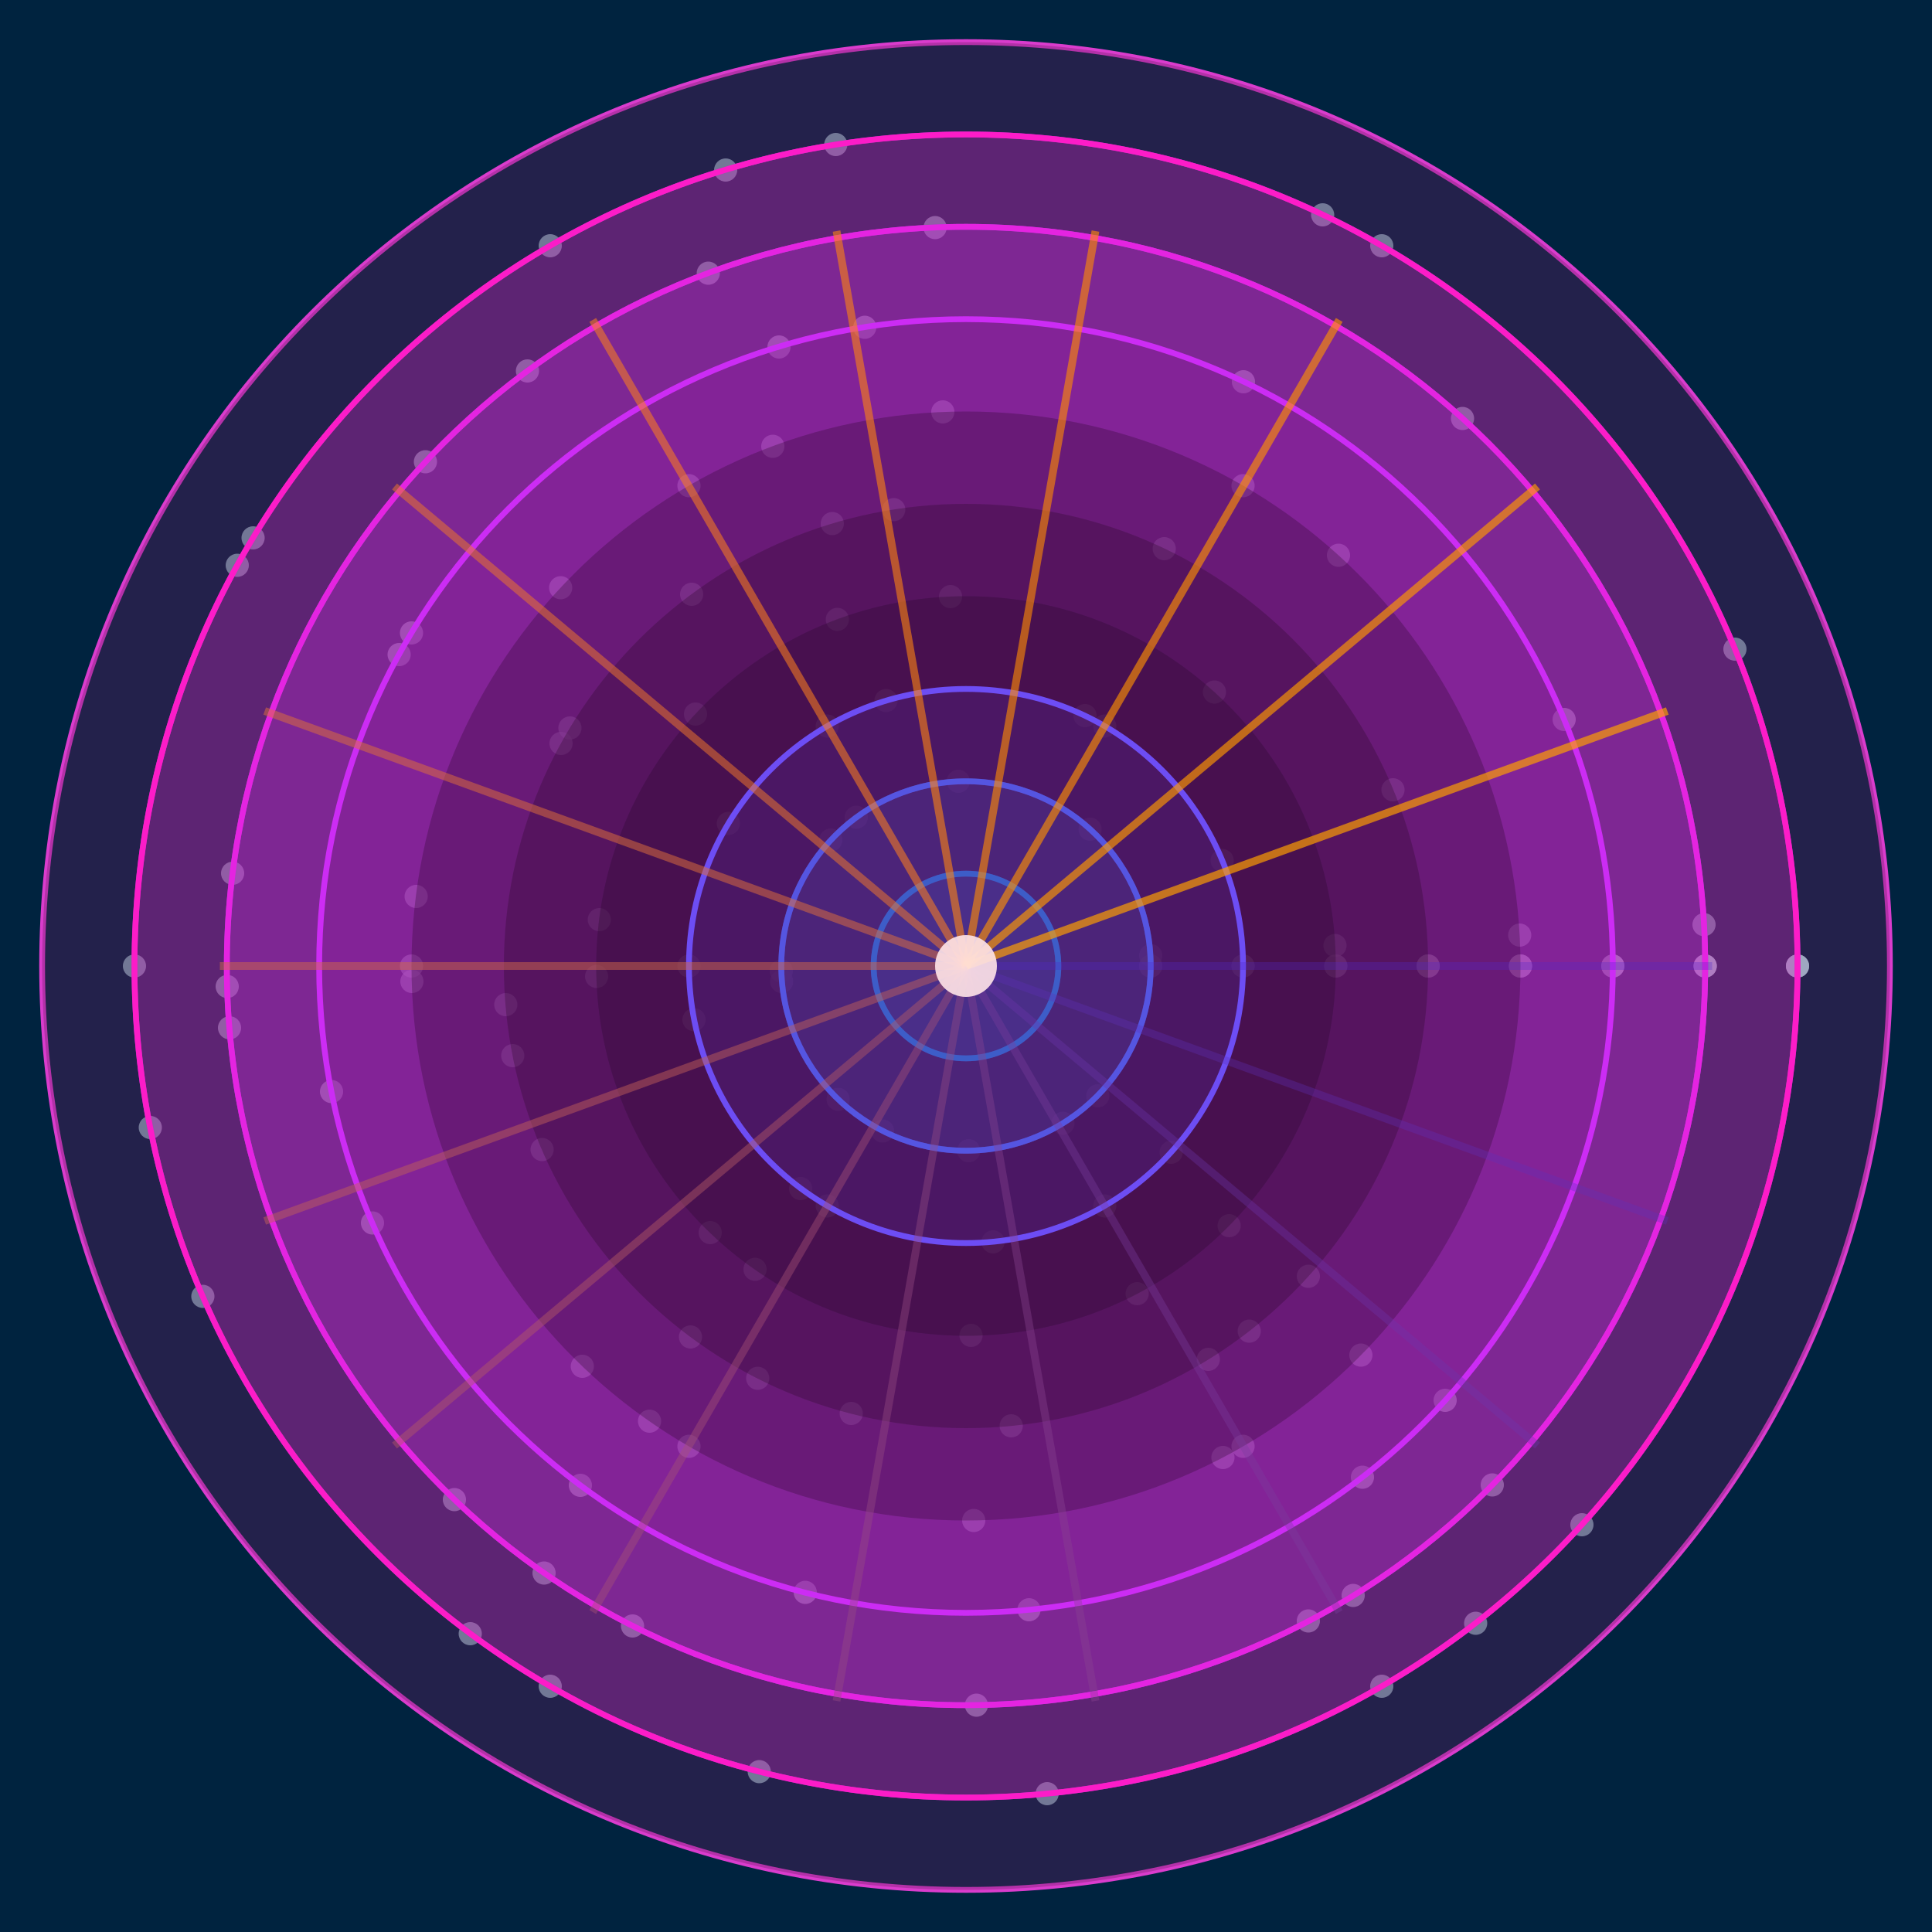
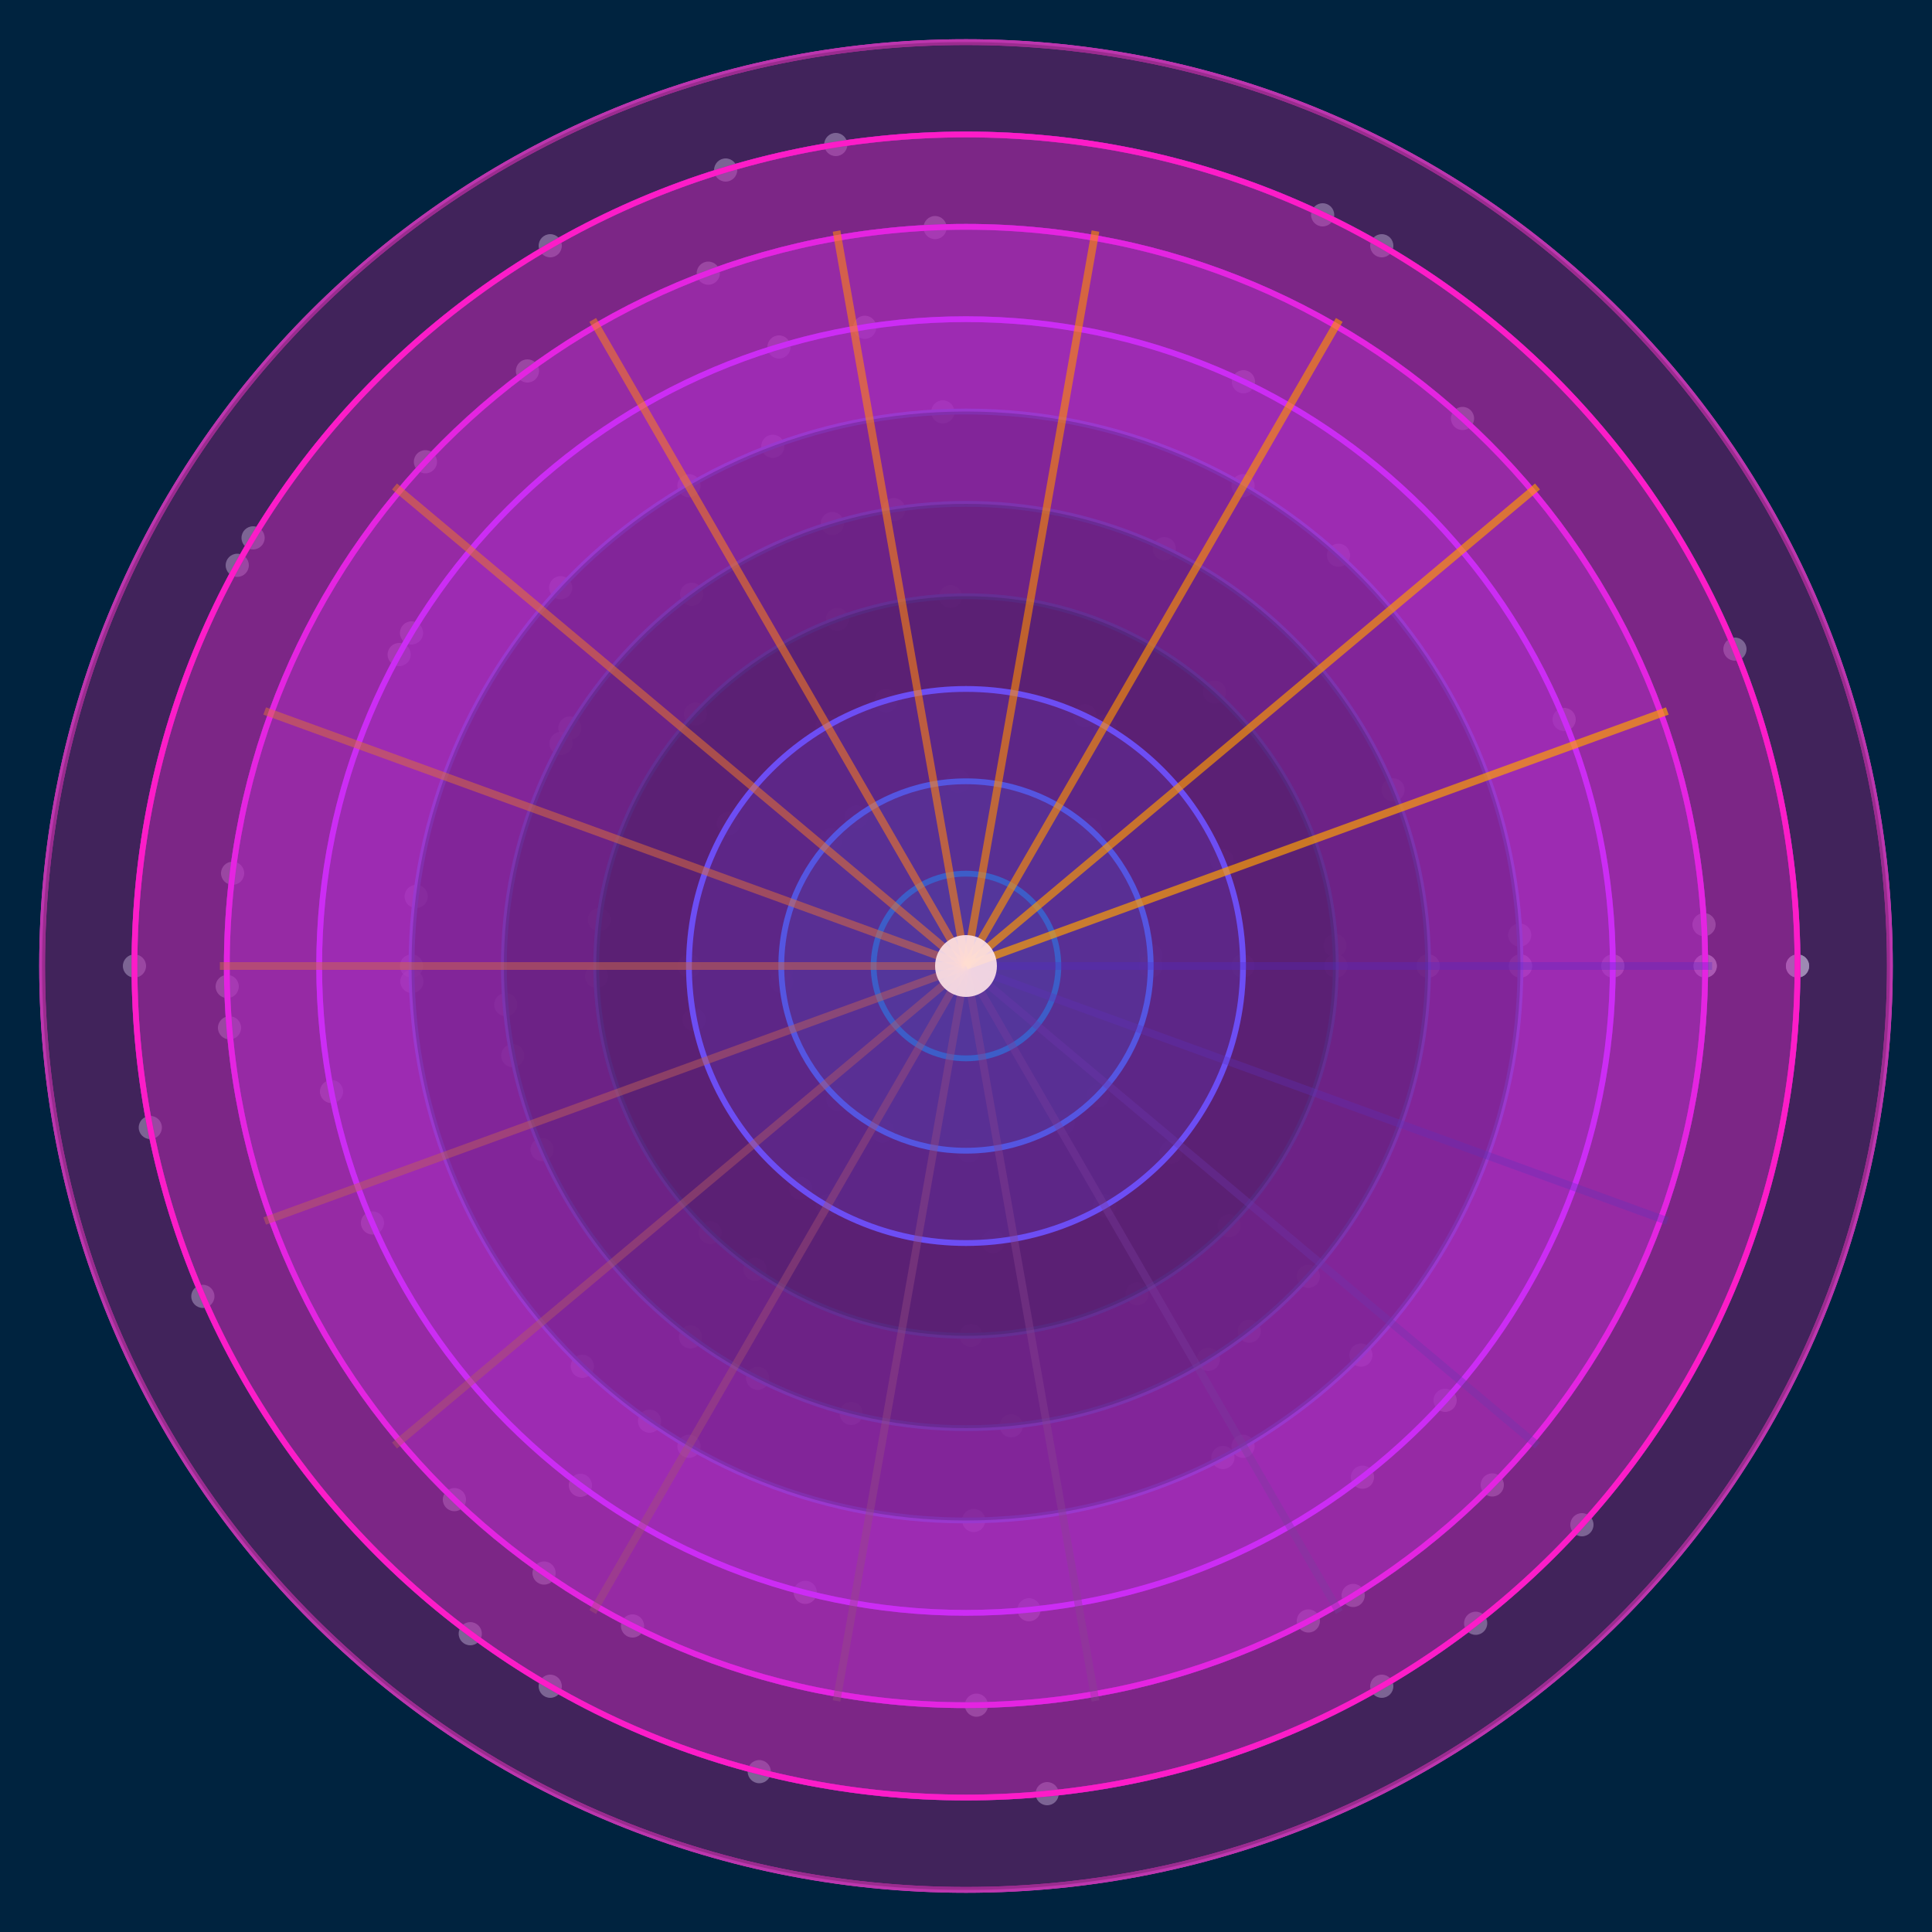
<svg xmlns="http://www.w3.org/2000/svg" width="500" height="500" viewBox="0 0 500 500">
  <rect width="500" height="500" fill="#00233f" />
  <circle cx="321.7" cy="250.0" r="3.0" fill="#c8ffff" fill-opacity="0.6" />
  <circle cx="393.5" cy="250.0" r="3.0" fill="#c8ffff" fill-opacity="0.6" />
  <circle cx="465.2" cy="250.0" r="3.0" fill="#c8ffff" fill-opacity="0.6" />
  <circle cx="285.9" cy="312.1" r="3.0" fill="#c8ffff" fill-opacity="0.6" />
  <circle cx="321.7" cy="374.3" r="3.0" fill="#c8ffff" fill-opacity="0.6" />
  <circle cx="357.6" cy="436.4" r="3.0" fill="#c8ffff" fill-opacity="0.6" />
  <circle cx="214.1" cy="312.1" r="3.0" fill="#c8ffff" fill-opacity="0.6" />
  <circle cx="178.3" cy="374.3" r="3.0" fill="#c8ffff" fill-opacity="0.6" />
  <circle cx="142.4" cy="436.4" r="3.0" fill="#c8ffff" fill-opacity="0.6" />
  <circle cx="178.3" cy="250.0" r="3.0" fill="#c8ffff" fill-opacity="0.6" />
  <circle cx="106.5" cy="250.0" r="3.0" fill="#c8ffff" fill-opacity="0.6" />
  <circle cx="34.8" cy="250.0" r="3.0" fill="#c8ffff" fill-opacity="0.6" />
  <circle cx="214.1" cy="187.9" r="3.0" fill="#c8ffff" fill-opacity="0.6" />
  <circle cx="178.3" cy="125.7" r="3.0" fill="#c8ffff" fill-opacity="0.6" />
  <circle cx="142.4" cy="63.6" r="3.0" fill="#c8ffff" fill-opacity="0.6" />
  <circle cx="285.9" cy="187.9" r="3.0" fill="#c8ffff" fill-opacity="0.6" />
  <circle cx="321.7" cy="125.7" r="3.0" fill="#c8ffff" fill-opacity="0.6" />
  <circle cx="357.6" cy="63.6" r="3.0" fill="#c8ffff" fill-opacity="0.6" />
  <circle cx="297.8" cy="250.0" r="3.0" fill="#c8ffff" fill-opacity="0.6" />
  <circle cx="369.6" cy="250.0" r="3.0" fill="#c8ffff" fill-opacity="0.6" />
  <circle cx="441.3" cy="250.0" r="3.0" fill="#c8ffff" fill-opacity="0.6" />
  <circle cx="275.1" cy="290.7" r="3.0" fill="#c8ffff" fill-opacity="0.6" />
  <circle cx="312.7" cy="351.8" r="3.0" fill="#c8ffff" fill-opacity="0.6" />
  <circle cx="350.2" cy="412.9" r="3.0" fill="#c8ffff" fill-opacity="0.6" />
  <circle cx="228.4" cy="292.7" r="3.0" fill="#c8ffff" fill-opacity="0.6" />
  <circle cx="196.1" cy="356.7" r="3.0" fill="#c8ffff" fill-opacity="0.6" />
  <circle cx="163.7" cy="420.8" r="3.0" fill="#c8ffff" fill-opacity="0.6" />
  <circle cx="202.3" cy="254.0" r="3.0" fill="#c8ffff" fill-opacity="0.6" />
  <circle cx="130.9" cy="260.0" r="3.0" fill="#c8ffff" fill-opacity="0.6" />
  <circle cx="59.4" cy="266.0" r="3.0" fill="#c8ffff" fill-opacity="0.6" />
  <circle cx="221.6" cy="211.5" r="3.0" fill="#c8ffff" fill-opacity="0.6" />
  <circle cx="179.0" cy="153.8" r="3.0" fill="#c8ffff" fill-opacity="0.6" />
  <circle cx="136.5" cy="96.0" r="3.0" fill="#c8ffff" fill-opacity="0.6" />
  <circle cx="297.8" cy="250.0" r="3.0" fill="#c8ffff" fill-opacity="0.6" />
  <circle cx="345.7" cy="250.0" r="3.0" fill="#c8ffff" fill-opacity="0.6" />
  <circle cx="393.5" cy="250.0" r="3.0" fill="#c8ffff" fill-opacity="0.6" />
  <circle cx="441.3" cy="250.0" r="3.0" fill="#c8ffff" fill-opacity="0.6" />
  <circle cx="284.1" cy="283.6" r="3.0" fill="#c8ffff" fill-opacity="0.6" />
  <circle cx="318.1" cy="317.2" r="3.0" fill="#c8ffff" fill-opacity="0.6" />
  <circle cx="352.2" cy="350.7" r="3.0" fill="#c8ffff" fill-opacity="0.6" />
  <circle cx="386.2" cy="384.3" r="3.0" fill="#c8ffff" fill-opacity="0.6" />
  <circle cx="250.7" cy="297.8" r="3.0" fill="#c8ffff" fill-opacity="0.6" />
  <circle cx="251.3" cy="345.6" r="3.0" fill="#c8ffff" fill-opacity="0.6" />
  <circle cx="252.0" cy="393.5" r="3.0" fill="#c8ffff" fill-opacity="0.6" />
  <circle cx="252.7" cy="441.3" r="3.0" fill="#c8ffff" fill-opacity="0.6" />
  <circle cx="216.9" cy="284.5" r="3.0" fill="#c8ffff" fill-opacity="0.6" />
  <circle cx="183.8" cy="319.0" r="3.0" fill="#c8ffff" fill-opacity="0.6" />
  <circle cx="150.7" cy="353.6" r="3.0" fill="#c8ffff" fill-opacity="0.6" />
  <circle cx="117.6" cy="388.1" r="3.0" fill="#c8ffff" fill-opacity="0.6" />
  <circle cx="202.2" cy="251.3" r="3.0" fill="#c8ffff" fill-opacity="0.6" />
  <circle cx="154.4" cy="252.7" r="3.0" fill="#c8ffff" fill-opacity="0.6" />
  <circle cx="106.6" cy="254.0" r="3.0" fill="#c8ffff" fill-opacity="0.6" />
  <circle cx="58.8" cy="255.3" r="3.0" fill="#c8ffff" fill-opacity="0.6" />
  <circle cx="215.0" cy="217.4" r="3.0" fill="#c8ffff" fill-opacity="0.6" />
  <circle cx="180.0" cy="184.8" r="3.0" fill="#c8ffff" fill-opacity="0.6" />
  <circle cx="145.1" cy="152.1" r="3.0" fill="#c8ffff" fill-opacity="0.6" />
  <circle cx="110.1" cy="119.5" r="3.0" fill="#c8ffff" fill-opacity="0.6" />
  <circle cx="248.0" cy="202.2" r="3.0" fill="#c8ffff" fill-opacity="0.6" />
  <circle cx="246.0" cy="154.4" r="3.0" fill="#c8ffff" fill-opacity="0.6" />
  <circle cx="244.0" cy="106.6" r="3.0" fill="#c8ffff" fill-opacity="0.6" />
  <circle cx="242.0" cy="58.9" r="3.0" fill="#c8ffff" fill-opacity="0.6" />
  <circle cx="282.1" cy="214.6" r="3.0" fill="#c8ffff" fill-opacity="0.6" />
  <circle cx="314.3" cy="179.1" r="3.0" fill="#c8ffff" fill-opacity="0.6" />
  <circle cx="346.4" cy="143.7" r="3.0" fill="#c8ffff" fill-opacity="0.6" />
  <circle cx="378.5" cy="108.3" r="3.0" fill="#c8ffff" fill-opacity="0.6" />
  <circle cx="297.8" cy="247.3" r="3.0" fill="#c8ffff" fill-opacity="0.6" />
  <circle cx="345.5" cy="244.7" r="3.0" fill="#c8ffff" fill-opacity="0.6" />
  <circle cx="393.3" cy="242.0" r="3.0" fill="#c8ffff" fill-opacity="0.6" />
  <circle cx="441.0" cy="239.3" r="3.0" fill="#c8ffff" fill-opacity="0.6" />
  <circle cx="345.7" cy="250.0" r="3.0" fill="#c8ffff" fill-opacity="0.6" />
  <circle cx="393.5" cy="250.0" r="3.0" fill="#c8ffff" fill-opacity="0.6" />
  <circle cx="441.3" cy="250.0" r="3.0" fill="#c8ffff" fill-opacity="0.6" />
  <circle cx="294.3" cy="334.8" r="3.0" fill="#c8ffff" fill-opacity="0.6" />
  <circle cx="316.5" cy="377.2" r="3.0" fill="#c8ffff" fill-opacity="0.6" />
  <circle cx="338.6" cy="419.5" r="3.0" fill="#c8ffff" fill-opacity="0.6" />
  <circle cx="195.4" cy="328.5" r="3.0" fill="#c8ffff" fill-opacity="0.6" />
  <circle cx="168.1" cy="367.8" r="3.0" fill="#c8ffff" fill-opacity="0.6" />
  <circle cx="140.8" cy="407.1" r="3.0" fill="#c8ffff" fill-opacity="0.6" />
  <circle cx="155.1" cy="238.0" r="3.0" fill="#c8ffff" fill-opacity="0.6" />
  <circle cx="107.7" cy="232.0" r="3.0" fill="#c8ffff" fill-opacity="0.6" />
  <circle cx="60.2" cy="226.0" r="3.0" fill="#c8ffff" fill-opacity="0.6" />
  <circle cx="216.7" cy="160.3" r="3.0" fill="#c8ffff" fill-opacity="0.6" />
  <circle cx="200.0" cy="115.5" r="3.0" fill="#c8ffff" fill-opacity="0.6" />
  <circle cx="183.3" cy="70.7" r="3.0" fill="#c8ffff" fill-opacity="0.6" />
  <circle cx="369.6" cy="250.0" r="3.0" fill="#c8ffff" fill-opacity="0.6" />
  <circle cx="417.4" cy="250.0" r="3.0" fill="#c8ffff" fill-opacity="0.6" />
  <circle cx="465.2" cy="250.0" r="3.0" fill="#c8ffff" fill-opacity="0.6" />
  <circle cx="323.3" cy="344.5" r="3.0" fill="#c8ffff" fill-opacity="0.6" />
  <circle cx="352.6" cy="382.3" r="3.0" fill="#c8ffff" fill-opacity="0.6" />
  <circle cx="381.9" cy="420.1" r="3.0" fill="#c8ffff" fill-opacity="0.6" />
  <circle cx="220.3" cy="365.8" r="3.0" fill="#c8ffff" fill-opacity="0.6" />
  <circle cx="208.4" cy="412.1" r="3.0" fill="#c8ffff" fill-opacity="0.6" />
  <circle cx="196.5" cy="458.5" r="3.0" fill="#c8ffff" fill-opacity="0.6" />
  <circle cx="140.3" cy="297.5" r="3.0" fill="#c8ffff" fill-opacity="0.6" />
  <circle cx="96.4" cy="316.5" r="3.0" fill="#c8ffff" fill-opacity="0.6" />
  <circle cx="52.5" cy="335.5" r="3.0" fill="#c8ffff" fill-opacity="0.6" />
  <circle cx="145.2" cy="192.4" r="3.0" fill="#c8ffff" fill-opacity="0.6" />
  <circle cx="103.3" cy="169.4" r="3.0" fill="#c8ffff" fill-opacity="0.6" />
  <circle cx="61.4" cy="146.3" r="3.0" fill="#c8ffff" fill-opacity="0.6" />
  <circle cx="231.3" cy="131.9" r="3.0" fill="#c8ffff" fill-opacity="0.6" />
  <circle cx="223.8" cy="84.7" r="3.0" fill="#c8ffff" fill-opacity="0.6" />
  <circle cx="216.3" cy="37.4" r="3.0" fill="#c8ffff" fill-opacity="0.6" />
  <circle cx="321.7" cy="250.0" r="3.0" fill="#c8ffff" fill-opacity="0.6" />
  <circle cx="369.6" cy="250.0" r="3.0" fill="#c8ffff" fill-opacity="0.6" />
  <circle cx="417.4" cy="250.0" r="3.0" fill="#c8ffff" fill-opacity="0.6" />
  <circle cx="465.2" cy="250.0" r="3.0" fill="#c8ffff" fill-opacity="0.6" />
  <circle cx="303.1" cy="298.2" r="3.0" fill="#c8ffff" fill-opacity="0.6" />
  <circle cx="338.6" cy="330.3" r="3.0" fill="#c8ffff" fill-opacity="0.6" />
  <circle cx="374.0" cy="362.4" r="3.0" fill="#c8ffff" fill-opacity="0.6" />
  <circle cx="409.4" cy="394.6" r="3.0" fill="#c8ffff" fill-opacity="0.6" />
  <circle cx="257.0" cy="321.4" r="3.0" fill="#c8ffff" fill-opacity="0.6" />
  <circle cx="261.7" cy="369.0" r="3.0" fill="#c8ffff" fill-opacity="0.6" />
  <circle cx="266.3" cy="416.6" r="3.0" fill="#c8ffff" fill-opacity="0.6" />
  <circle cx="271.0" cy="464.2" r="3.0" fill="#c8ffff" fill-opacity="0.6" />
  <circle cx="207.2" cy="307.6" r="3.0" fill="#c8ffff" fill-opacity="0.6" />
  <circle cx="178.7" cy="346.0" r="3.0" fill="#c8ffff" fill-opacity="0.6" />
  <circle cx="150.2" cy="384.4" r="3.0" fill="#c8ffff" fill-opacity="0.6" />
  <circle cx="121.7" cy="422.8" r="3.0" fill="#c8ffff" fill-opacity="0.6" />
  <circle cx="179.6" cy="263.9" r="3.0" fill="#c8ffff" fill-opacity="0.6" />
  <circle cx="132.7" cy="273.2" r="3.0" fill="#c8ffff" fill-opacity="0.6" />
  <circle cx="85.8" cy="282.5" r="3.0" fill="#c8ffff" fill-opacity="0.6" />
  <circle cx="38.9" cy="291.8" r="3.0" fill="#c8ffff" fill-opacity="0.6" />
  <circle cx="188.5" cy="213.1" r="3.0" fill="#c8ffff" fill-opacity="0.6" />
  <circle cx="147.5" cy="188.4" r="3.0" fill="#c8ffff" fill-opacity="0.6" />
  <circle cx="106.5" cy="163.8" r="3.0" fill="#c8ffff" fill-opacity="0.6" />
  <circle cx="65.5" cy="139.2" r="3.0" fill="#c8ffff" fill-opacity="0.6" />
  <circle cx="229.3" cy="181.3" r="3.0" fill="#c8ffff" fill-opacity="0.6" />
  <circle cx="215.4" cy="135.5" r="3.0" fill="#c8ffff" fill-opacity="0.6" />
  <circle cx="201.6" cy="89.8" r="3.0" fill="#c8ffff" fill-opacity="0.6" />
  <circle cx="187.8" cy="44.0" r="3.0" fill="#c8ffff" fill-opacity="0.6" />
  <circle cx="280.8" cy="185.2" r="3.0" fill="#c8ffff" fill-opacity="0.6" />
  <circle cx="301.3" cy="142.0" r="3.0" fill="#c8ffff" fill-opacity="0.6" />
  <circle cx="321.8" cy="98.8" r="3.0" fill="#c8ffff" fill-opacity="0.6" />
  <circle cx="342.3" cy="55.6" r="3.0" fill="#c8ffff" fill-opacity="0.6" />
  <circle cx="316.3" cy="222.7" r="3.0" fill="#c8ffff" fill-opacity="0.6" />
  <circle cx="360.5" cy="204.4" r="3.0" fill="#c8ffff" fill-opacity="0.6" />
  <circle cx="404.8" cy="186.2" r="3.0" fill="#c8ffff" fill-opacity="0.6" />
  <circle cx="449.0" cy="168.0" r="3.0" fill="#c8ffff" fill-opacity="0.6" />
  <circle cx="250.0" cy="250.0" r="239.1" fill="#da3ccd" fill-opacity="0.20" stroke="#da3ccd" stroke-width="1.5" />
  <circle cx="250.0" cy="250.0" r="215.2" fill="#c746e4" fill-opacity="0.20" stroke="#c746e4" stroke-width="1.5" />
  <circle cx="250.0" cy="250.0" r="191.3" fill="#b450f9" fill-opacity="0.19" stroke="#b450f9" stroke-width="1.5" />
  <circle cx="250.0" cy="250.0" r="167.4" fill="#a15a109" fill-opacity="0.18" stroke="#a15a109" stroke-width="1.5" />
  <circle cx="250.0" cy="250.0" r="143.5" fill="#8e64114" fill-opacity="0.18" stroke="#8e64114" stroke-width="1.5" />
  <circle cx="250.0" cy="250.0" r="119.6" fill="#7c6e118" fill-opacity="0.17" stroke="#7c6e118" stroke-width="1.5" />
  <circle cx="250.0" cy="250.0" r="95.7" fill="#6978114" fill-opacity="0.17" stroke="#6978114" stroke-width="1.5" />
  <circle cx="250.0" cy="250.0" r="71.7" fill="#5682109" fill-opacity="0.16" stroke="#5682109" stroke-width="1.5" />
  <circle cx="250.0" cy="250.0" r="47.8" fill="#438cf9" fill-opacity="0.16" stroke="#438cf9" stroke-width="1.5" />
  <circle cx="250.0" cy="250.0" r="23.9" fill="#3096e4" fill-opacity="0.15" stroke="#3096e4" stroke-width="1.5" />
+   <circle cx="250.0" cy="250.0" r="239.1" fill="#bc36ae" fill-opacity="0.25" stroke="#bc36ae" stroke-width="1.5" />
+   <circle cx="250.0" cy="250.0" r="215.2" fill="#ac3ec0" fill-opacity="0.24" stroke="#ac3ec0" stroke-width="1.5" />
+   <circle cx="250.0" cy="250.0" r="191.3" fill="#9d46d0" fill-opacity="0.24" stroke="#9d46d0" stroke-width="1.5" />
+   <circle cx="250.0" cy="250.0" r="167.4" fill="#8e4edd" fill-opacity="0.23" stroke="#8e4edd" stroke-width="1.5" />
+   <circle cx="250.0" cy="250.0" r="143.5" fill="#7f56e6" fill-opacity="0.23" stroke="#7f56e6" stroke-width="1.5" />
+   <circle cx="250.0" cy="250.0" r="119.6" fill="#705fe9" fill-opacity="0.22" stroke="#705fe9" stroke-width="1.5" />
+   <circle cx="250.0" cy="250.0" r="95.7" fill="#6067e6" fill-opacity="0.21" stroke="#6067e6" stroke-width="1.5" />
+   <circle cx="250.0" cy="250.0" r="71.7" fill="#516fdd" fill-opacity="0.21" stroke="#516fdd" stroke-width="1.5" />
+   <circle cx="250.0" cy="250.0" r="47.8" fill="#4277d0" fill-opacity="0.20" stroke="#4277d0" stroke-width="1.5" />
+   <circle cx="250.0" cy="250.0" r="23.9" fill="#337fc0" fill-opacity="0.20" stroke="#337fc0" stroke-width="1.5" />
  <circle cx="250.0" cy="250.0" r="239.1" fill="#11414ae" fill-opacity="0.18" stroke="#11414ae" stroke-width="1.5" />
  <circle cx="250.0" cy="250.0" r="215.2" fill="#fc1cc8" fill-opacity="0.17" stroke="#fc1cc8" stroke-width="1.5" />
  <circle cx="250.0" cy="250.0" r="191.3" fill="#e424e1" fill-opacity="0.17" stroke="#e424e1" stroke-width="1.5" />
  <circle cx="250.0" cy="250.0" r="167.4" fill="#cc2cf4" fill-opacity="0.16" stroke="#cc2cf4" stroke-width="1.5" />
  <circle cx="250.0" cy="250.0" r="143.5" fill="#b434100" fill-opacity="0.16" stroke="#b434100" stroke-width="1.5" />
  <circle cx="250.0" cy="250.0" r="119.6" fill="#9d3c105" fill-opacity="0.15" stroke="#9d3c105" stroke-width="1.5" />
  <circle cx="250.0" cy="250.0" r="95.7" fill="#8544100" fill-opacity="0.14" stroke="#8544100" stroke-width="1.5" />
  <circle cx="250.0" cy="250.0" r="71.7" fill="#6d4df4" fill-opacity="0.14" stroke="#6d4df4" stroke-width="1.5" />
  <circle cx="250.0" cy="250.0" r="47.8" fill="#5555e1" fill-opacity="0.13" stroke="#5555e1" stroke-width="1.5" />
  <circle cx="250.0" cy="250.0" r="23.9" fill="#3d5dc8" fill-opacity="0.13" stroke="#3d5dc8" stroke-width="1.5" />
  <line x1="250.0" y1="250.0" x2="443.1" y2="250.0" stroke="#5028c8" stroke-width="2.0" opacity="0.30" />
  <line x1="250.0" y1="250.0" x2="431.5" y2="316.0" stroke="#5e2fba" stroke-width="2.0" opacity="0.32" />
  <line x1="250.0" y1="250.0" x2="397.9" y2="374.1" stroke="#6c36ac" stroke-width="2.0" opacity="0.34" />
  <line x1="250.0" y1="250.0" x2="346.6" y2="417.2" stroke="#7a3d9e" stroke-width="2.0" opacity="0.37" />
  <line x1="250.0" y1="250.0" x2="283.5" y2="440.2" stroke="#884490" stroke-width="2.0" opacity="0.39" />
  <line x1="250.0" y1="250.0" x2="216.5" y2="440.2" stroke="#964b82" stroke-width="2.0" opacity="0.41" />
  <line x1="250.0" y1="250.0" x2="153.4" y2="417.2" stroke="#a55273" stroke-width="2.0" opacity="0.43" />
  <line x1="250.0" y1="250.0" x2="102.1" y2="374.1" stroke="#b35965" stroke-width="2.0" opacity="0.46" />
  <line x1="250.0" y1="250.0" x2="68.5" y2="316.0" stroke="#c16057" stroke-width="2.0" opacity="0.48" />
  <line x1="250.0" y1="250.0" x2="56.9" y2="250.0" stroke="#cf6749" stroke-width="2.0" opacity="0.50" />
  <line x1="250.0" y1="250.0" x2="68.5" y2="184.0" stroke="#dd6e3b" stroke-width="2.0" opacity="0.52" />
  <line x1="250.0" y1="250.0" x2="102.1" y2="125.9" stroke="#eb752d" stroke-width="2.0" opacity="0.54" />
  <line x1="250.0" y1="250.0" x2="153.4" y2="82.8" stroke="#fa7d1e" stroke-width="2.0" opacity="0.57" />
  <line x1="250.0" y1="250.0" x2="216.5" y2="59.8" stroke="#ff8410" stroke-width="2.0" opacity="0.59" />
  <line x1="250.0" y1="250.0" x2="283.5" y2="59.8" stroke="#ff8b02" stroke-width="2.0" opacity="0.61" />
  <line x1="250.0" y1="250.0" x2="346.6" y2="82.8" stroke="#ff9200" stroke-width="2.0" opacity="0.63" />
  <line x1="250.0" y1="250.0" x2="397.9" y2="125.9" stroke="#ff9900" stroke-width="2.0" opacity="0.66" />
  <line x1="250.0" y1="250.0" x2="431.5" y2="184.0" stroke="#ffa000" stroke-width="2.0" opacity="0.68" />
  <circle cx="250.0" cy="250.0" r="8.0" fill="#ffe4e8" fill-opacity="0.9" />
</svg>
